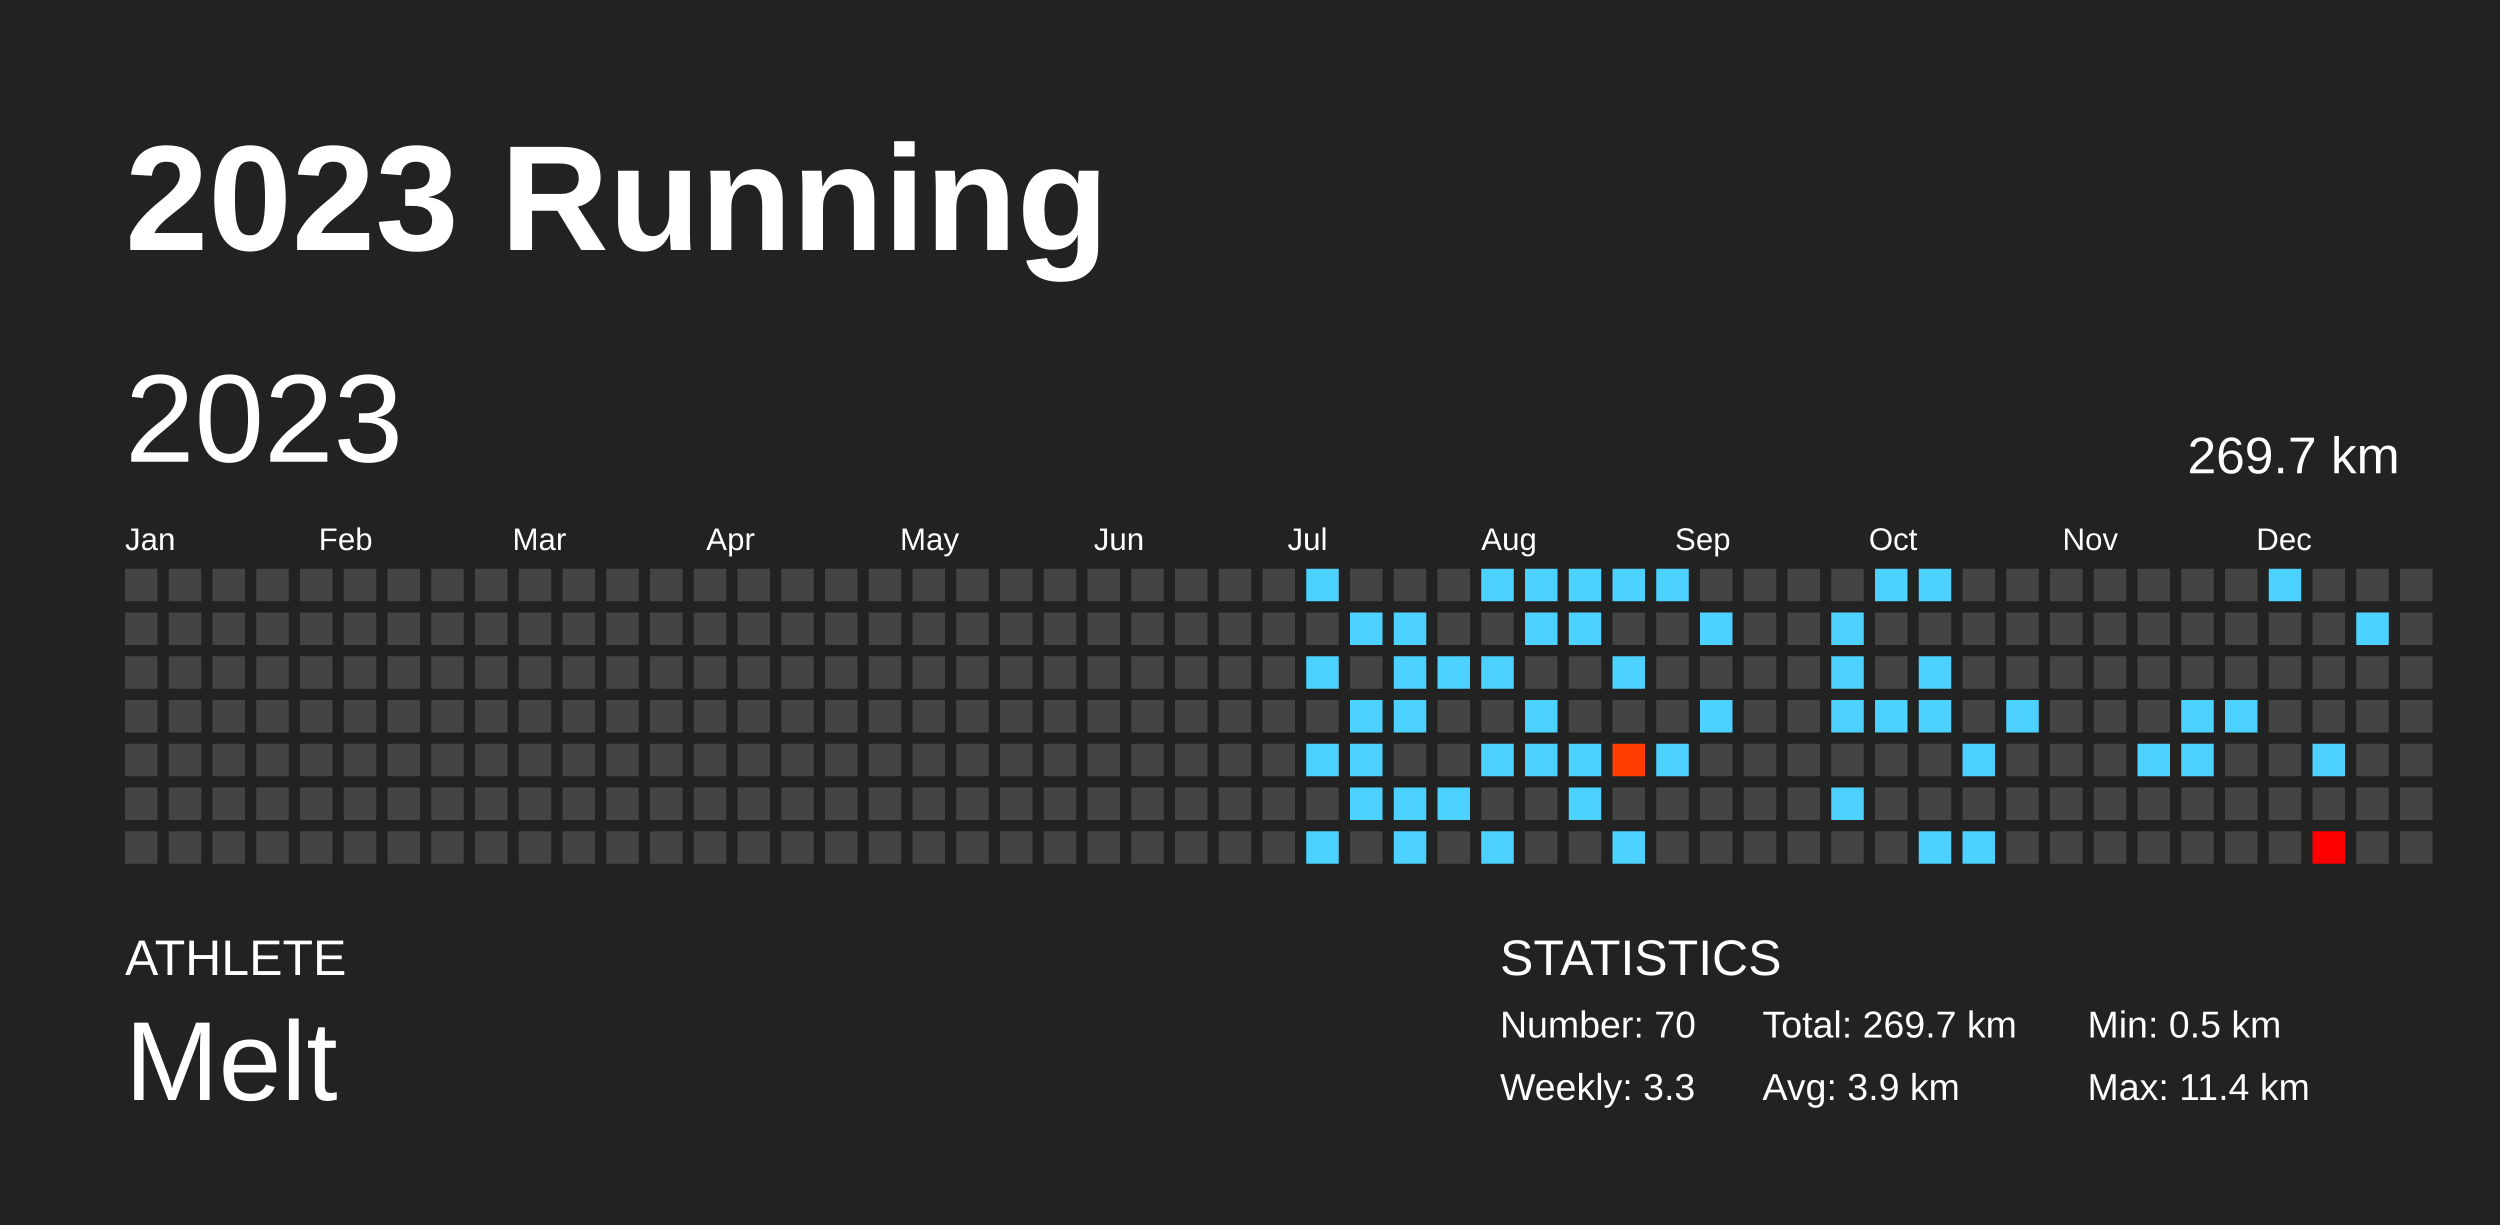
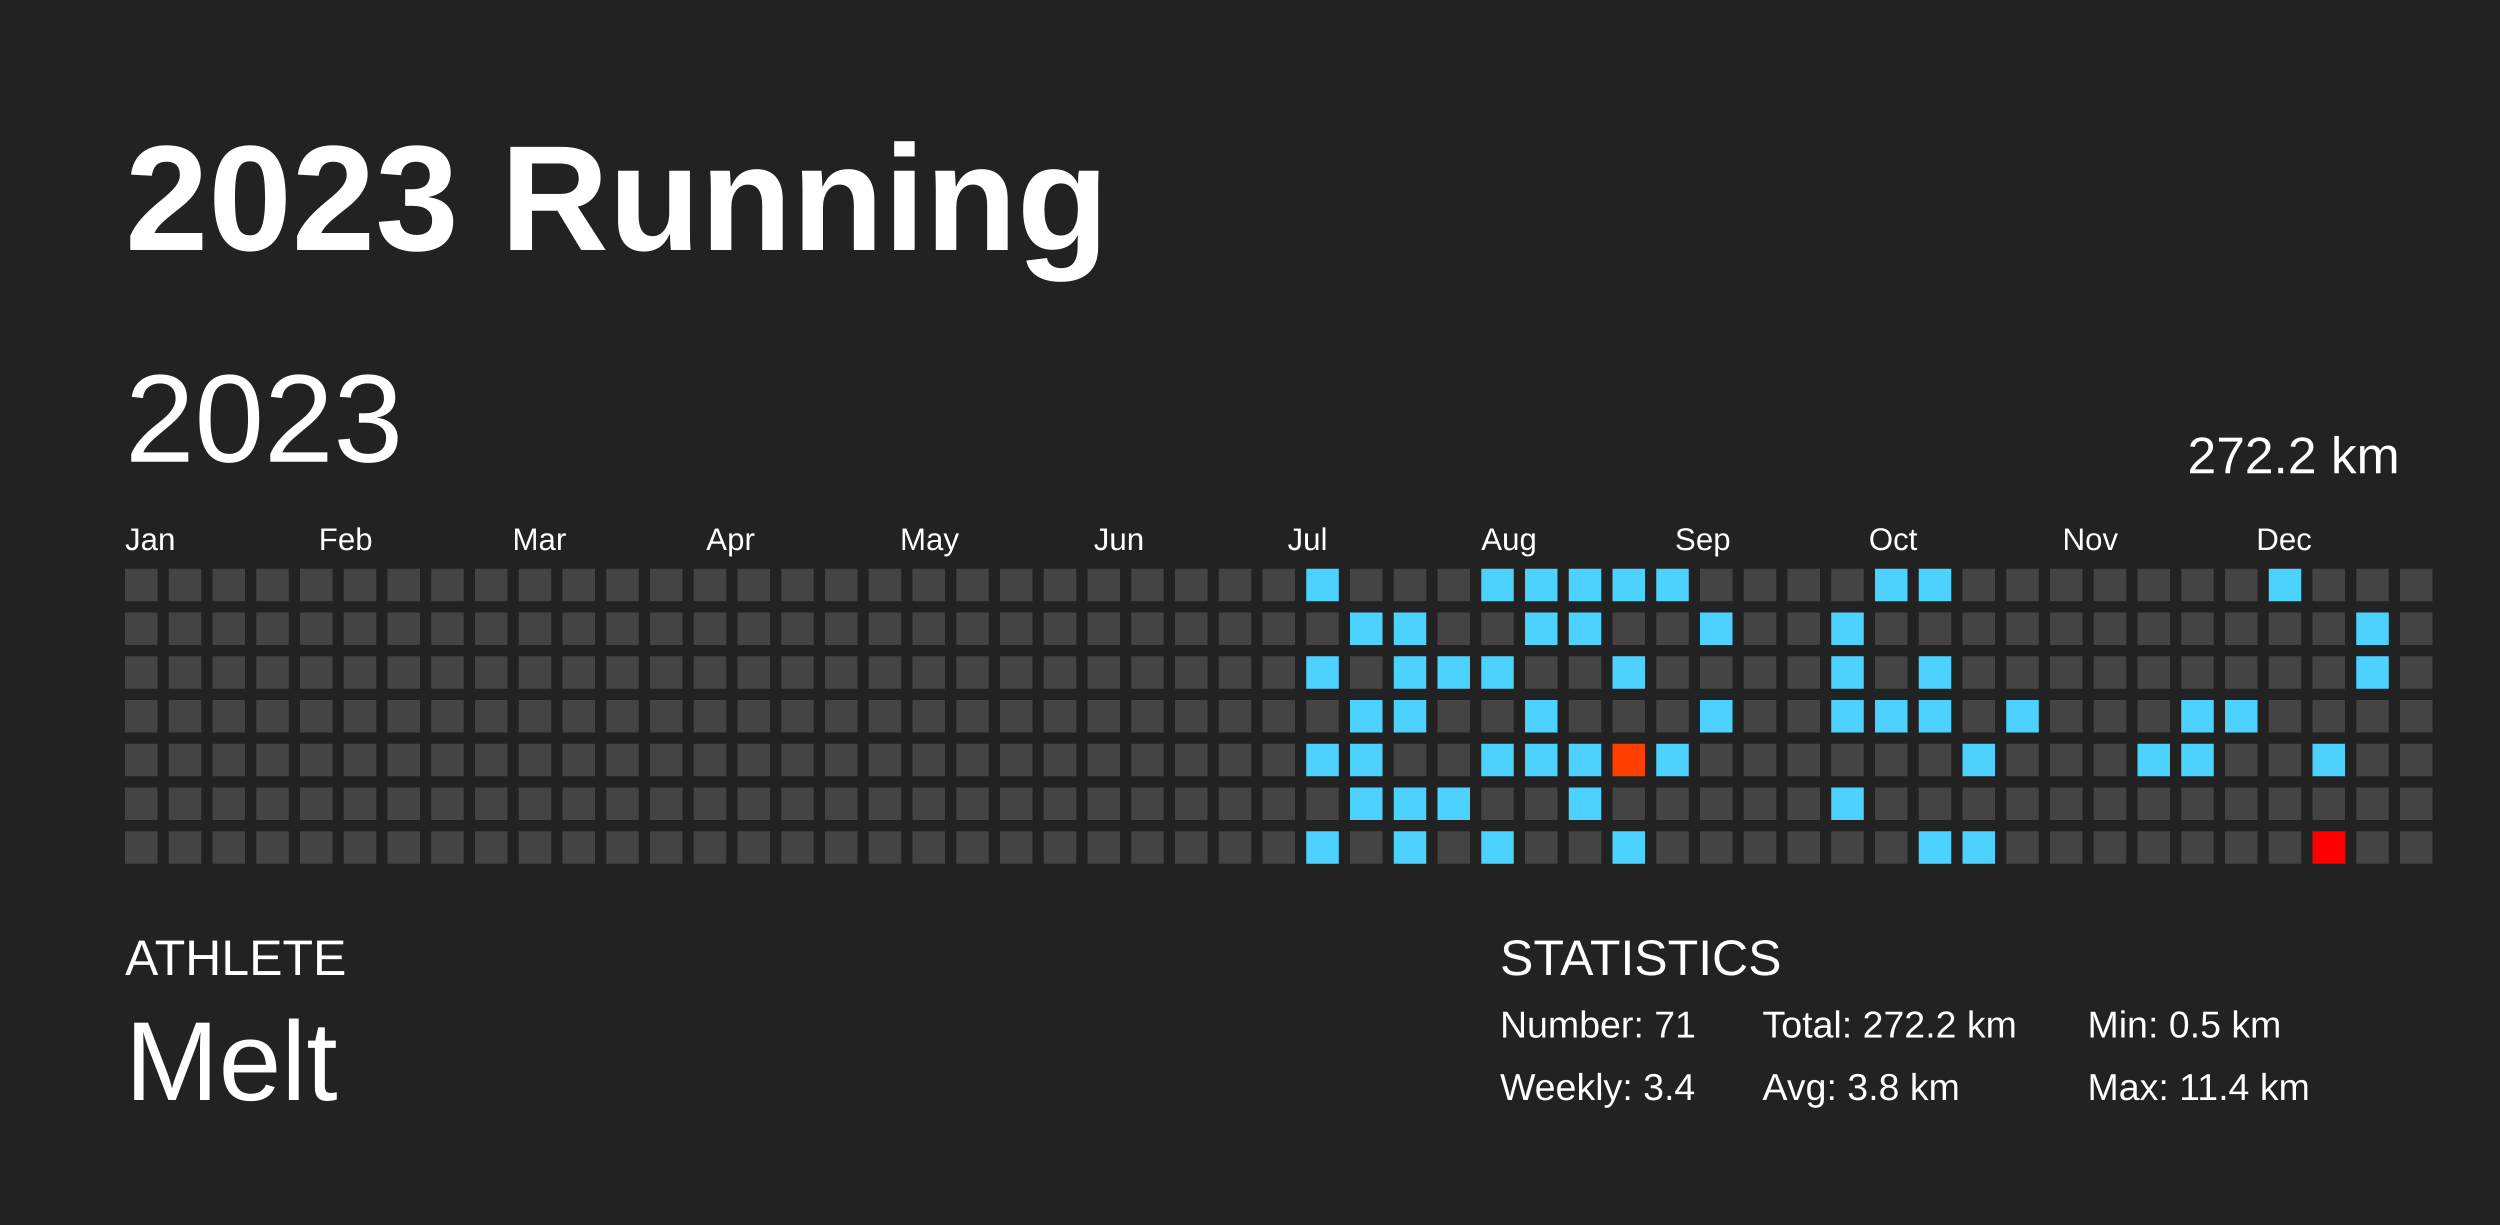
<svg xmlns="http://www.w3.org/2000/svg" baseProfile="full" height="98mm" version="1.1" viewBox="0,0,200,98" width="200mm">
  <defs />
  <rect fill="#222222" height="98" width="200" x="0" y="0" />
  <text fill="#FFFFFF" style="font-size:12px; font-family:Arial; font-weight:bold;" x="10" y="20">2023 Running</text>
  <text fill="#FFFFFF" style="font-size:4px; font-family:Arial" x="10" y="78">ATHLETE</text>
  <text fill="#FFFFFF" style="font-size:9px; font-family:Arial" x="10" y="88">Melt</text>
  <text fill="#FFFFFF" style="font-size:4px; font-family:Arial" x="120" y="78">STATISTICS</text>
-   <text fill="#FFFFFF" style="font-size:3px; font-family:Arial" x="120" y="83">Number: 70</text>
-   <text fill="#FFFFFF" style="font-size:3px; font-family:Arial" x="120" y="88">Weekly: 3.3</text>
-   <text fill="#FFFFFF" style="font-size:3px; font-family:Arial" x="141" y="83">Total: 269.7 km</text>
-   <text fill="#FFFFFF" style="font-size:3px; font-family:Arial" x="141" y="88">Avg: 3.9 km</text>
+   <text fill="#FFFFFF" style="font-size:3px; font-family:Arial" x="120" y="83">Number: 71</text>
+   <text fill="#FFFFFF" style="font-size:3px; font-family:Arial" x="120" y="88">Weekly: 3.4</text>
+   <text fill="#FFFFFF" style="font-size:3px; font-family:Arial" x="141" y="83">Total: 272.2 km</text>
+   <text fill="#FFFFFF" style="font-size:3px; font-family:Arial" x="141" y="88">Avg: 3.8 km</text>
  <text fill="#FFFFFF" style="font-size:3px; font-family:Arial" x="167" y="83">Min: 0.5 km</text>
  <text fill="#FFFFFF" style="font-size:3px; font-family:Arial" x="167" y="88">Max: 11.4 km</text>
  <text dominant-baseline="hanging" fill="#FFFFFF" style="font-size:10.0px; font-family:Arial;" x="10" y="30">2023</text>
-   <text dominant-baseline="hanging" fill="#FFFFFF" style="font-size:4.125px; font-family:Arial;" x="175" y="35">269.7 km</text>
+   <text dominant-baseline="hanging" fill="#FFFFFF" style="font-size:4.125px; font-family:Arial;" x="175" y="35">272.2 km</text>
  <text fill="#FFFFFF" style="font-size:2.5px; font-family:Arial" x="10.0" y="44">Jan</text>
  <text fill="#FFFFFF" style="font-size:2.5px; font-family:Arial" x="25.5" y="44">Feb</text>
  <text fill="#FFFFFF" style="font-size:2.5px; font-family:Arial" x="41.0" y="44">Mar</text>
  <text fill="#FFFFFF" style="font-size:2.5px; font-family:Arial" x="56.5" y="44">Apr</text>
  <text fill="#FFFFFF" style="font-size:2.5px; font-family:Arial" x="72.0" y="44">May</text>
  <text fill="#FFFFFF" style="font-size:2.5px; font-family:Arial" x="87.5" y="44">Jun</text>
  <text fill="#FFFFFF" style="font-size:2.5px; font-family:Arial" x="103.0" y="44">Jul</text>
  <text fill="#FFFFFF" style="font-size:2.5px; font-family:Arial" x="118.5" y="44">Aug</text>
  <text fill="#FFFFFF" style="font-size:2.5px; font-family:Arial" x="134.0" y="44">Sep</text>
  <text fill="#FFFFFF" style="font-size:2.5px; font-family:Arial" x="149.5" y="44">Oct</text>
  <text fill="#FFFFFF" style="font-size:2.5px; font-family:Arial" x="165.0" y="44">Nov</text>
  <text fill="#FFFFFF" style="font-size:2.5px; font-family:Arial" x="180.5" y="44">Dec</text>
  <rect fill="#444444" height="2.6" width="2.6" x="10.0" y="45.5" />
  <rect fill="#444444" height="2.6" width="2.6" x="10.0" y="49.0" />
  <rect fill="#444444" height="2.6" width="2.6" x="10.0" y="52.5" />
  <rect fill="#444444" height="2.6" width="2.6" x="10.0" y="56.0" />
  <rect fill="#444444" height="2.6" width="2.6" x="10.0" y="59.5" />
  <rect fill="#444444" height="2.6" width="2.6" x="10.0" y="63.0" />
  <rect fill="#444444" height="2.6" width="2.6" x="10.0" y="66.5" />
  <rect fill="#444444" height="2.6" width="2.6" x="13.5" y="45.5" />
  <rect fill="#444444" height="2.6" width="2.6" x="13.5" y="49.0" />
  <rect fill="#444444" height="2.6" width="2.6" x="13.5" y="52.5" />
  <rect fill="#444444" height="2.6" width="2.6" x="13.5" y="56.0" />
  <rect fill="#444444" height="2.6" width="2.6" x="13.5" y="59.5" />
  <rect fill="#444444" height="2.6" width="2.6" x="13.5" y="63.0" />
  <rect fill="#444444" height="2.6" width="2.6" x="13.5" y="66.5" />
  <rect fill="#444444" height="2.6" width="2.6" x="17.0" y="45.5" />
  <rect fill="#444444" height="2.6" width="2.6" x="17.0" y="49.0" />
  <rect fill="#444444" height="2.6" width="2.6" x="17.0" y="52.5" />
  <rect fill="#444444" height="2.6" width="2.6" x="17.0" y="56.0" />
  <rect fill="#444444" height="2.6" width="2.6" x="17.0" y="59.5" />
  <rect fill="#444444" height="2.6" width="2.6" x="17.0" y="63.0" />
  <rect fill="#444444" height="2.6" width="2.6" x="17.0" y="66.5" />
  <rect fill="#444444" height="2.6" width="2.6" x="20.5" y="45.5" />
  <rect fill="#444444" height="2.6" width="2.6" x="20.5" y="49.0" />
  <rect fill="#444444" height="2.6" width="2.6" x="20.5" y="52.5" />
  <rect fill="#444444" height="2.6" width="2.6" x="20.5" y="56.0" />
  <rect fill="#444444" height="2.6" width="2.6" x="20.5" y="59.5" />
  <rect fill="#444444" height="2.6" width="2.6" x="20.5" y="63.0" />
  <rect fill="#444444" height="2.6" width="2.6" x="20.5" y="66.5" />
  <rect fill="#444444" height="2.6" width="2.6" x="24.0" y="45.5" />
  <rect fill="#444444" height="2.6" width="2.6" x="24.0" y="49.0" />
  <rect fill="#444444" height="2.6" width="2.6" x="24.0" y="52.5" />
  <rect fill="#444444" height="2.6" width="2.6" x="24.0" y="56.0" />
  <rect fill="#444444" height="2.6" width="2.6" x="24.0" y="59.5" />
  <rect fill="#444444" height="2.6" width="2.6" x="24.0" y="63.0" />
  <rect fill="#444444" height="2.6" width="2.6" x="24.0" y="66.5" />
  <rect fill="#444444" height="2.6" width="2.6" x="27.5" y="45.5" />
  <rect fill="#444444" height="2.6" width="2.6" x="27.5" y="49.0" />
  <rect fill="#444444" height="2.6" width="2.6" x="27.5" y="52.5" />
  <rect fill="#444444" height="2.6" width="2.6" x="27.5" y="56.0" />
  <rect fill="#444444" height="2.6" width="2.6" x="27.5" y="59.5" />
  <rect fill="#444444" height="2.6" width="2.6" x="27.5" y="63.0" />
  <rect fill="#444444" height="2.6" width="2.6" x="27.5" y="66.5" />
  <rect fill="#444444" height="2.6" width="2.6" x="31.0" y="45.5" />
  <rect fill="#444444" height="2.6" width="2.6" x="31.0" y="49.0" />
  <rect fill="#444444" height="2.6" width="2.6" x="31.0" y="52.5" />
  <rect fill="#444444" height="2.6" width="2.6" x="31.0" y="56.0" />
  <rect fill="#444444" height="2.6" width="2.6" x="31.0" y="59.5" />
  <rect fill="#444444" height="2.6" width="2.6" x="31.0" y="63.0" />
  <rect fill="#444444" height="2.6" width="2.6" x="31.0" y="66.5" />
  <rect fill="#444444" height="2.6" width="2.6" x="34.5" y="45.5" />
  <rect fill="#444444" height="2.6" width="2.6" x="34.5" y="49.0" />
  <rect fill="#444444" height="2.6" width="2.6" x="34.5" y="52.5" />
  <rect fill="#444444" height="2.6" width="2.6" x="34.5" y="56.0" />
  <rect fill="#444444" height="2.6" width="2.6" x="34.5" y="59.5" />
  <rect fill="#444444" height="2.6" width="2.6" x="34.5" y="63.0" />
  <rect fill="#444444" height="2.6" width="2.6" x="34.5" y="66.5" />
  <rect fill="#444444" height="2.6" width="2.6" x="38.0" y="45.5" />
  <rect fill="#444444" height="2.6" width="2.6" x="38.0" y="49.0" />
  <rect fill="#444444" height="2.6" width="2.6" x="38.0" y="52.5" />
  <rect fill="#444444" height="2.6" width="2.6" x="38.0" y="56.0" />
  <rect fill="#444444" height="2.6" width="2.6" x="38.0" y="59.5" />
  <rect fill="#444444" height="2.6" width="2.6" x="38.0" y="63.0" />
  <rect fill="#444444" height="2.6" width="2.6" x="38.0" y="66.5" />
  <rect fill="#444444" height="2.6" width="2.6" x="41.5" y="45.5" />
  <rect fill="#444444" height="2.6" width="2.6" x="41.5" y="49.0" />
  <rect fill="#444444" height="2.6" width="2.6" x="41.5" y="52.5" />
  <rect fill="#444444" height="2.6" width="2.6" x="41.5" y="56.0" />
  <rect fill="#444444" height="2.6" width="2.6" x="41.5" y="59.5" />
  <rect fill="#444444" height="2.6" width="2.6" x="41.5" y="63.0" />
  <rect fill="#444444" height="2.6" width="2.6" x="41.5" y="66.5" />
  <rect fill="#444444" height="2.6" width="2.6" x="45.0" y="45.5" />
  <rect fill="#444444" height="2.6" width="2.6" x="45.0" y="49.0" />
  <rect fill="#444444" height="2.6" width="2.6" x="45.0" y="52.5" />
  <rect fill="#444444" height="2.6" width="2.6" x="45.0" y="56.0" />
  <rect fill="#444444" height="2.6" width="2.6" x="45.0" y="59.5" />
  <rect fill="#444444" height="2.6" width="2.6" x="45.0" y="63.0" />
  <rect fill="#444444" height="2.6" width="2.6" x="45.0" y="66.5" />
  <rect fill="#444444" height="2.6" width="2.6" x="48.5" y="45.5" />
  <rect fill="#444444" height="2.6" width="2.6" x="48.5" y="49.0" />
  <rect fill="#444444" height="2.6" width="2.6" x="48.5" y="52.5" />
  <rect fill="#444444" height="2.6" width="2.6" x="48.5" y="56.0" />
  <rect fill="#444444" height="2.6" width="2.6" x="48.5" y="59.5" />
  <rect fill="#444444" height="2.6" width="2.6" x="48.5" y="63.0" />
  <rect fill="#444444" height="2.6" width="2.6" x="48.5" y="66.5" />
  <rect fill="#444444" height="2.6" width="2.6" x="52.0" y="45.5" />
  <rect fill="#444444" height="2.6" width="2.6" x="52.0" y="49.0" />
  <rect fill="#444444" height="2.6" width="2.6" x="52.0" y="52.5" />
  <rect fill="#444444" height="2.6" width="2.6" x="52.0" y="56.0" />
  <rect fill="#444444" height="2.6" width="2.6" x="52.0" y="59.5" />
  <rect fill="#444444" height="2.6" width="2.6" x="52.0" y="63.0" />
  <rect fill="#444444" height="2.6" width="2.6" x="52.0" y="66.5" />
  <rect fill="#444444" height="2.6" width="2.6" x="55.5" y="45.5" />
  <rect fill="#444444" height="2.6" width="2.6" x="55.5" y="49.0" />
  <rect fill="#444444" height="2.6" width="2.6" x="55.5" y="52.5" />
  <rect fill="#444444" height="2.6" width="2.6" x="55.5" y="56.0" />
  <rect fill="#444444" height="2.6" width="2.6" x="55.5" y="59.5" />
  <rect fill="#444444" height="2.6" width="2.6" x="55.5" y="63.0" />
  <rect fill="#444444" height="2.6" width="2.6" x="55.5" y="66.5" />
  <rect fill="#444444" height="2.6" width="2.6" x="59.0" y="45.5" />
  <rect fill="#444444" height="2.6" width="2.6" x="59.0" y="49.0" />
  <rect fill="#444444" height="2.6" width="2.6" x="59.0" y="52.5" />
  <rect fill="#444444" height="2.6" width="2.6" x="59.0" y="56.0" />
  <rect fill="#444444" height="2.6" width="2.6" x="59.0" y="59.5" />
  <rect fill="#444444" height="2.6" width="2.6" x="59.0" y="63.0" />
  <rect fill="#444444" height="2.6" width="2.6" x="59.0" y="66.5" />
  <rect fill="#444444" height="2.6" width="2.6" x="62.5" y="45.5" />
  <rect fill="#444444" height="2.6" width="2.6" x="62.5" y="49.0" />
  <rect fill="#444444" height="2.6" width="2.6" x="62.5" y="52.5" />
  <rect fill="#444444" height="2.6" width="2.6" x="62.5" y="56.0" />
  <rect fill="#444444" height="2.6" width="2.6" x="62.5" y="59.5" />
  <rect fill="#444444" height="2.6" width="2.6" x="62.5" y="63.0" />
  <rect fill="#444444" height="2.6" width="2.6" x="62.5" y="66.5" />
  <rect fill="#444444" height="2.6" width="2.6" x="66.0" y="45.5" />
  <rect fill="#444444" height="2.6" width="2.6" x="66.0" y="49.0" />
  <rect fill="#444444" height="2.6" width="2.6" x="66.0" y="52.5" />
  <rect fill="#444444" height="2.6" width="2.6" x="66.0" y="56.0" />
  <rect fill="#444444" height="2.6" width="2.6" x="66.0" y="59.5" />
  <rect fill="#444444" height="2.6" width="2.6" x="66.0" y="63.0" />
  <rect fill="#444444" height="2.6" width="2.6" x="66.0" y="66.5" />
  <rect fill="#444444" height="2.6" width="2.6" x="69.5" y="45.5" />
  <rect fill="#444444" height="2.6" width="2.6" x="69.5" y="49.0" />
  <rect fill="#444444" height="2.6" width="2.6" x="69.5" y="52.5" />
  <rect fill="#444444" height="2.6" width="2.6" x="69.5" y="56.0" />
  <rect fill="#444444" height="2.6" width="2.6" x="69.5" y="59.5" />
  <rect fill="#444444" height="2.6" width="2.6" x="69.5" y="63.0" />
  <rect fill="#444444" height="2.6" width="2.6" x="69.5" y="66.5" />
  <rect fill="#444444" height="2.6" width="2.6" x="73.0" y="45.5" />
  <rect fill="#444444" height="2.6" width="2.6" x="73.0" y="49.0" />
  <rect fill="#444444" height="2.6" width="2.6" x="73.0" y="52.5" />
  <rect fill="#444444" height="2.6" width="2.6" x="73.0" y="56.0" />
  <rect fill="#444444" height="2.6" width="2.6" x="73.0" y="59.5" />
  <rect fill="#444444" height="2.6" width="2.6" x="73.0" y="63.0" />
  <rect fill="#444444" height="2.6" width="2.6" x="73.0" y="66.5" />
  <rect fill="#444444" height="2.6" width="2.6" x="76.5" y="45.5" />
  <rect fill="#444444" height="2.6" width="2.6" x="76.5" y="49.0" />
  <rect fill="#444444" height="2.6" width="2.6" x="76.5" y="52.5" />
  <rect fill="#444444" height="2.6" width="2.6" x="76.5" y="56.0" />
  <rect fill="#444444" height="2.6" width="2.6" x="76.5" y="59.5" />
  <rect fill="#444444" height="2.6" width="2.6" x="76.5" y="63.0" />
  <rect fill="#444444" height="2.6" width="2.6" x="76.5" y="66.5" />
  <rect fill="#444444" height="2.6" width="2.6" x="80.0" y="45.5" />
  <rect fill="#444444" height="2.6" width="2.6" x="80.0" y="49.0" />
  <rect fill="#444444" height="2.6" width="2.6" x="80.0" y="52.5" />
  <rect fill="#444444" height="2.6" width="2.6" x="80.0" y="56.0" />
  <rect fill="#444444" height="2.6" width="2.6" x="80.0" y="59.5" />
  <rect fill="#444444" height="2.6" width="2.6" x="80.0" y="63.0" />
  <rect fill="#444444" height="2.6" width="2.6" x="80.0" y="66.5" />
  <rect fill="#444444" height="2.6" width="2.6" x="83.5" y="45.5" />
  <rect fill="#444444" height="2.6" width="2.6" x="83.5" y="49.0" />
  <rect fill="#444444" height="2.6" width="2.6" x="83.5" y="52.5" />
  <rect fill="#444444" height="2.6" width="2.6" x="83.5" y="56.0" />
  <rect fill="#444444" height="2.6" width="2.6" x="83.5" y="59.5" />
  <rect fill="#444444" height="2.6" width="2.6" x="83.5" y="63.0" />
  <rect fill="#444444" height="2.6" width="2.6" x="83.5" y="66.5" />
  <rect fill="#444444" height="2.6" width="2.6" x="87.0" y="45.5" />
  <rect fill="#444444" height="2.6" width="2.6" x="87.0" y="49.0" />
  <rect fill="#444444" height="2.6" width="2.6" x="87.0" y="52.5" />
  <rect fill="#444444" height="2.6" width="2.6" x="87.0" y="56.0" />
  <rect fill="#444444" height="2.6" width="2.6" x="87.0" y="59.5" />
  <rect fill="#444444" height="2.6" width="2.6" x="87.0" y="63.0" />
  <rect fill="#444444" height="2.6" width="2.6" x="87.0" y="66.5" />
  <rect fill="#444444" height="2.6" width="2.6" x="90.5" y="45.5" />
  <rect fill="#444444" height="2.6" width="2.6" x="90.5" y="49.0" />
  <rect fill="#444444" height="2.6" width="2.6" x="90.5" y="52.5" />
  <rect fill="#444444" height="2.6" width="2.6" x="90.5" y="56.0" />
  <rect fill="#444444" height="2.6" width="2.6" x="90.5" y="59.5" />
  <rect fill="#444444" height="2.6" width="2.6" x="90.5" y="63.0" />
  <rect fill="#444444" height="2.6" width="2.6" x="90.5" y="66.5" />
  <rect fill="#444444" height="2.6" width="2.6" x="94.0" y="45.5" />
  <rect fill="#444444" height="2.6" width="2.6" x="94.0" y="49.0" />
  <rect fill="#444444" height="2.6" width="2.6" x="94.0" y="52.5" />
  <rect fill="#444444" height="2.6" width="2.6" x="94.0" y="56.0" />
  <rect fill="#444444" height="2.6" width="2.6" x="94.0" y="59.5" />
  <rect fill="#444444" height="2.6" width="2.6" x="94.0" y="63.0" />
  <rect fill="#444444" height="2.6" width="2.6" x="94.0" y="66.5" />
  <rect fill="#444444" height="2.6" width="2.6" x="97.5" y="45.5" />
  <rect fill="#444444" height="2.6" width="2.6" x="97.5" y="49.0" />
  <rect fill="#444444" height="2.6" width="2.6" x="97.5" y="52.5" />
  <rect fill="#444444" height="2.6" width="2.6" x="97.5" y="56.0" />
  <rect fill="#444444" height="2.6" width="2.6" x="97.5" y="59.5" />
  <rect fill="#444444" height="2.6" width="2.6" x="97.5" y="63.0" />
  <rect fill="#444444" height="2.6" width="2.6" x="97.5" y="66.5" />
  <rect fill="#444444" height="2.6" width="2.6" x="101.0" y="45.5" />
  <rect fill="#444444" height="2.6" width="2.6" x="101.0" y="49.0" />
  <rect fill="#444444" height="2.6" width="2.6" x="101.0" y="52.5" />
  <rect fill="#444444" height="2.6" width="2.6" x="101.0" y="56.0" />
  <rect fill="#444444" height="2.6" width="2.6" x="101.0" y="59.5" />
  <rect fill="#444444" height="2.6" width="2.6" x="101.0" y="63.0" />
  <rect fill="#444444" height="2.6" width="2.6" x="101.0" y="66.5" />
  <rect fill="#4dd2ff" height="2.6" width="2.6" x="104.5" y="45.5" />
  <rect fill="#444444" height="2.6" width="2.6" x="104.5" y="49.0" />
  <rect fill="#4dd2ff" height="2.6" width="2.6" x="104.5" y="52.5" />
  <rect fill="#444444" height="2.6" width="2.6" x="104.5" y="56.0" />
  <rect fill="#4dd2ff" height="2.6" width="2.6" x="104.5" y="59.5" />
  <rect fill="#444444" height="2.6" width="2.6" x="104.5" y="63.0" />
  <rect fill="#4dd2ff" height="2.6" width="2.6" x="104.5" y="66.5" />
  <rect fill="#444444" height="2.6" width="2.6" x="108.0" y="45.5" />
  <rect fill="#4dd2ff" height="2.6" width="2.6" x="108.0" y="49.0" />
  <rect fill="#444444" height="2.6" width="2.6" x="108.0" y="52.5" />
  <rect fill="#4dd2ff" height="2.6" width="2.6" x="108.0" y="56.0" />
  <rect fill="#4dd2ff" height="2.6" width="2.6" x="108.0" y="59.5" />
  <rect fill="#4dd2ff" height="2.6" width="2.6" x="108.0" y="63.0" />
  <rect fill="#444444" height="2.6" width="2.6" x="108.0" y="66.5" />
  <rect fill="#444444" height="2.6" width="2.6" x="111.5" y="45.5" />
  <rect fill="#4dd2ff" height="2.6" width="2.6" x="111.5" y="49.0" />
  <rect fill="#4dd2ff" height="2.6" width="2.6" x="111.5" y="52.5" />
  <rect fill="#4dd2ff" height="2.6" width="2.6" x="111.5" y="56.0" />
  <rect fill="#444444" height="2.6" width="2.6" x="111.5" y="59.5" />
  <rect fill="#4dd2ff" height="2.6" width="2.6" x="111.5" y="63.0" />
  <rect fill="#4dd2ff" height="2.6" width="2.6" x="111.5" y="66.5" />
  <rect fill="#444444" height="2.6" width="2.6" x="115.0" y="45.5" />
  <rect fill="#444444" height="2.6" width="2.6" x="115.0" y="49.0" />
  <rect fill="#4dd2ff" height="2.6" width="2.6" x="115.0" y="52.5" />
  <rect fill="#444444" height="2.6" width="2.6" x="115.0" y="56.0" />
  <rect fill="#444444" height="2.6" width="2.6" x="115.0" y="59.5" />
  <rect fill="#4dd2ff" height="2.6" width="2.6" x="115.0" y="63.0" />
  <rect fill="#444444" height="2.6" width="2.6" x="115.0" y="66.5" />
  <rect fill="#4dd2ff" height="2.6" width="2.6" x="118.5" y="45.5" />
  <rect fill="#444444" height="2.6" width="2.6" x="118.5" y="49.0" />
  <rect fill="#4dd2ff" height="2.6" width="2.6" x="118.5" y="52.5" />
  <rect fill="#444444" height="2.6" width="2.6" x="118.5" y="56.0" />
  <rect fill="#4dd2ff" height="2.6" width="2.6" x="118.5" y="59.5" />
  <rect fill="#444444" height="2.6" width="2.6" x="118.5" y="63.0" />
  <rect fill="#4dd2ff" height="2.6" width="2.6" x="118.5" y="66.5" />
  <rect fill="#4dd2ff" height="2.6" width="2.6" x="122.0" y="45.5" />
  <rect fill="#4dd2ff" height="2.6" width="2.6" x="122.0" y="49.0" />
  <rect fill="#444444" height="2.6" width="2.6" x="122.0" y="52.5" />
  <rect fill="#4dd2ff" height="2.6" width="2.6" x="122.0" y="56.0" />
  <rect fill="#4dd2ff" height="2.6" width="2.6" x="122.0" y="59.5" />
  <rect fill="#444444" height="2.6" width="2.6" x="122.0" y="63.0" />
  <rect fill="#444444" height="2.6" width="2.6" x="122.0" y="66.5" />
  <rect fill="#4dd2ff" height="2.6" width="2.6" x="125.5" y="45.5" />
  <rect fill="#4dd2ff" height="2.6" width="2.6" x="125.5" y="49.0" />
  <rect fill="#444444" height="2.6" width="2.6" x="125.5" y="52.5" />
  <rect fill="#444444" height="2.6" width="2.6" x="125.5" y="56.0" />
  <rect fill="#4dd2ff" height="2.6" width="2.6" x="125.5" y="59.5" />
  <rect fill="#4dd2ff" height="2.6" width="2.6" x="125.5" y="63.0" />
  <rect fill="#444444" height="2.6" width="2.6" x="125.5" y="66.5" />
  <rect fill="#4dd2ff" height="2.6" width="2.6" x="129.0" y="45.5" />
  <rect fill="#444444" height="2.6" width="2.6" x="129.0" y="49.0" />
  <rect fill="#4dd2ff" height="2.6" width="2.6" x="129.0" y="52.5" />
  <rect fill="#444444" height="2.6" width="2.6" x="129.0" y="56.0" />
  <rect fill="#ff3e00" height="2.6" width="2.6" x="129.0" y="59.5" />
  <rect fill="#444444" height="2.6" width="2.6" x="129.0" y="63.0" />
  <rect fill="#4dd2ff" height="2.6" width="2.6" x="129.0" y="66.5" />
  <rect fill="#4dd2ff" height="2.6" width="2.6" x="132.5" y="45.5" />
  <rect fill="#444444" height="2.6" width="2.6" x="132.5" y="49.0" />
  <rect fill="#444444" height="2.6" width="2.6" x="132.5" y="52.5" />
  <rect fill="#444444" height="2.6" width="2.6" x="132.5" y="56.0" />
  <rect fill="#4dd2ff" height="2.6" width="2.6" x="132.5" y="59.5" />
  <rect fill="#444444" height="2.6" width="2.6" x="132.5" y="63.0" />
  <rect fill="#444444" height="2.6" width="2.6" x="132.5" y="66.5" />
  <rect fill="#444444" height="2.6" width="2.6" x="136.0" y="45.5" />
  <rect fill="#4dd2ff" height="2.6" width="2.6" x="136.0" y="49.0" />
  <rect fill="#444444" height="2.6" width="2.6" x="136.0" y="52.5" />
  <rect fill="#4dd2ff" height="2.6" width="2.6" x="136.0" y="56.0" />
  <rect fill="#444444" height="2.6" width="2.6" x="136.0" y="59.5" />
  <rect fill="#444444" height="2.6" width="2.6" x="136.0" y="63.0" />
  <rect fill="#444444" height="2.6" width="2.6" x="136.0" y="66.5" />
  <rect fill="#444444" height="2.6" width="2.6" x="139.5" y="45.5" />
  <rect fill="#444444" height="2.6" width="2.6" x="139.5" y="49.0" />
  <rect fill="#444444" height="2.6" width="2.6" x="139.5" y="52.5" />
  <rect fill="#444444" height="2.6" width="2.6" x="139.5" y="56.0" />
  <rect fill="#444444" height="2.6" width="2.6" x="139.5" y="59.5" />
  <rect fill="#444444" height="2.6" width="2.6" x="139.5" y="63.0" />
  <rect fill="#444444" height="2.6" width="2.6" x="139.5" y="66.5" />
  <rect fill="#444444" height="2.6" width="2.6" x="143.0" y="45.5" />
  <rect fill="#444444" height="2.6" width="2.6" x="143.0" y="49.0" />
  <rect fill="#444444" height="2.6" width="2.6" x="143.0" y="52.5" />
  <rect fill="#444444" height="2.6" width="2.6" x="143.0" y="56.0" />
  <rect fill="#444444" height="2.6" width="2.6" x="143.0" y="59.5" />
  <rect fill="#444444" height="2.6" width="2.6" x="143.0" y="63.0" />
  <rect fill="#444444" height="2.6" width="2.6" x="143.0" y="66.5" />
  <rect fill="#444444" height="2.6" width="2.6" x="146.5" y="45.5" />
  <rect fill="#4dd2ff" height="2.6" width="2.6" x="146.5" y="49.0" />
  <rect fill="#4dd2ff" height="2.6" width="2.6" x="146.5" y="52.5" />
  <rect fill="#4dd2ff" height="2.6" width="2.6" x="146.5" y="56.0" />
  <rect fill="#444444" height="2.6" width="2.6" x="146.5" y="59.5" />
  <rect fill="#4dd2ff" height="2.6" width="2.6" x="146.5" y="63.0" />
  <rect fill="#444444" height="2.6" width="2.6" x="146.5" y="66.5" />
  <rect fill="#4dd2ff" height="2.6" width="2.6" x="150.0" y="45.5" />
  <rect fill="#444444" height="2.6" width="2.6" x="150.0" y="49.0" />
  <rect fill="#444444" height="2.6" width="2.6" x="150.0" y="52.5" />
  <rect fill="#4dd2ff" height="2.6" width="2.6" x="150.0" y="56.0" />
  <rect fill="#444444" height="2.6" width="2.6" x="150.0" y="59.5" />
  <rect fill="#444444" height="2.6" width="2.6" x="150.0" y="63.0" />
  <rect fill="#444444" height="2.6" width="2.6" x="150.0" y="66.5" />
  <rect fill="#4dd2ff" height="2.6" width="2.6" x="153.5" y="45.5" />
  <rect fill="#444444" height="2.6" width="2.6" x="153.5" y="49.0" />
  <rect fill="#4dd2ff" height="2.6" width="2.6" x="153.5" y="52.5" />
  <rect fill="#4dd2ff" height="2.6" width="2.6" x="153.5" y="56.0" />
  <rect fill="#444444" height="2.6" width="2.6" x="153.5" y="59.5" />
  <rect fill="#444444" height="2.6" width="2.6" x="153.5" y="63.0" />
  <rect fill="#4dd2ff" height="2.6" width="2.6" x="153.5" y="66.5" />
  <rect fill="#444444" height="2.6" width="2.6" x="157.0" y="45.5" />
  <rect fill="#444444" height="2.6" width="2.6" x="157.0" y="49.0" />
  <rect fill="#444444" height="2.6" width="2.6" x="157.0" y="52.5" />
  <rect fill="#444444" height="2.6" width="2.6" x="157.0" y="56.0" />
  <rect fill="#4dd2ff" height="2.6" width="2.6" x="157.0" y="59.5" />
  <rect fill="#444444" height="2.6" width="2.6" x="157.0" y="63.0" />
  <rect fill="#4dd2ff" height="2.6" width="2.6" x="157.0" y="66.5" />
  <rect fill="#444444" height="2.6" width="2.6" x="160.5" y="45.5" />
  <rect fill="#444444" height="2.6" width="2.6" x="160.5" y="49.0" />
  <rect fill="#444444" height="2.6" width="2.6" x="160.5" y="52.5" />
  <rect fill="#4dd2ff" height="2.6" width="2.6" x="160.5" y="56.0" />
  <rect fill="#444444" height="2.6" width="2.6" x="160.5" y="59.5" />
  <rect fill="#444444" height="2.6" width="2.6" x="160.5" y="63.0" />
  <rect fill="#444444" height="2.6" width="2.6" x="160.5" y="66.5" />
  <rect fill="#444444" height="2.6" width="2.6" x="164.0" y="45.5" />
  <rect fill="#444444" height="2.6" width="2.6" x="164.0" y="49.0" />
  <rect fill="#444444" height="2.6" width="2.6" x="164.0" y="52.5" />
  <rect fill="#444444" height="2.6" width="2.6" x="164.0" y="56.0" />
  <rect fill="#444444" height="2.6" width="2.6" x="164.0" y="59.5" />
  <rect fill="#444444" height="2.6" width="2.6" x="164.0" y="63.0" />
  <rect fill="#444444" height="2.6" width="2.6" x="164.0" y="66.5" />
  <rect fill="#444444" height="2.6" width="2.6" x="167.5" y="45.5" />
  <rect fill="#444444" height="2.6" width="2.6" x="167.5" y="49.0" />
  <rect fill="#444444" height="2.6" width="2.6" x="167.5" y="52.5" />
  <rect fill="#444444" height="2.6" width="2.6" x="167.5" y="56.0" />
  <rect fill="#444444" height="2.6" width="2.6" x="167.5" y="59.5" />
  <rect fill="#444444" height="2.6" width="2.6" x="167.5" y="63.0" />
  <rect fill="#444444" height="2.6" width="2.6" x="167.5" y="66.5" />
  <rect fill="#444444" height="2.6" width="2.6" x="171.0" y="45.5" />
  <rect fill="#444444" height="2.6" width="2.6" x="171.0" y="49.0" />
  <rect fill="#444444" height="2.6" width="2.6" x="171.0" y="52.5" />
  <rect fill="#444444" height="2.6" width="2.6" x="171.0" y="56.0" />
  <rect fill="#4dd2ff" height="2.6" width="2.6" x="171.0" y="59.5" />
  <rect fill="#444444" height="2.6" width="2.6" x="171.0" y="63.0" />
  <rect fill="#444444" height="2.6" width="2.6" x="171.0" y="66.5" />
  <rect fill="#444444" height="2.6" width="2.6" x="174.5" y="45.5" />
  <rect fill="#444444" height="2.6" width="2.6" x="174.5" y="49.0" />
  <rect fill="#444444" height="2.6" width="2.6" x="174.5" y="52.5" />
  <rect fill="#4dd2ff" height="2.6" width="2.6" x="174.5" y="56.0" />
  <rect fill="#4dd2ff" height="2.6" width="2.6" x="174.5" y="59.5" />
  <rect fill="#444444" height="2.6" width="2.6" x="174.5" y="63.0" />
  <rect fill="#444444" height="2.6" width="2.6" x="174.5" y="66.5" />
  <rect fill="#444444" height="2.6" width="2.6" x="178.0" y="45.5" />
  <rect fill="#444444" height="2.6" width="2.6" x="178.0" y="49.0" />
  <rect fill="#444444" height="2.6" width="2.6" x="178.0" y="52.5" />
  <rect fill="#4dd2ff" height="2.6" width="2.6" x="178.0" y="56.0" />
  <rect fill="#444444" height="2.6" width="2.6" x="178.0" y="59.5" />
  <rect fill="#444444" height="2.6" width="2.6" x="178.0" y="63.0" />
  <rect fill="#444444" height="2.6" width="2.6" x="178.0" y="66.5" />
  <rect fill="#4dd2ff" height="2.6" width="2.6" x="181.5" y="45.5" />
  <rect fill="#444444" height="2.6" width="2.6" x="181.5" y="49.0" />
  <rect fill="#444444" height="2.6" width="2.6" x="181.5" y="52.5" />
  <rect fill="#444444" height="2.6" width="2.6" x="181.5" y="56.0" />
  <rect fill="#444444" height="2.6" width="2.6" x="181.5" y="59.5" />
  <rect fill="#444444" height="2.6" width="2.6" x="181.5" y="63.0" />
  <rect fill="#444444" height="2.6" width="2.6" x="181.5" y="66.5" />
  <rect fill="#444444" height="2.6" width="2.6" x="185.0" y="45.5" />
  <rect fill="#444444" height="2.6" width="2.6" x="185.0" y="49.0" />
  <rect fill="#444444" height="2.6" width="2.6" x="185.0" y="52.5" />
  <rect fill="#444444" height="2.6" width="2.6" x="185.0" y="56.0" />
  <rect fill="#4dd2ff" height="2.6" width="2.6" x="185.0" y="59.5" />
  <rect fill="#444444" height="2.6" width="2.6" x="185.0" y="63.0" />
  <rect fill="#ff0000" height="2.6" width="2.6" x="185.0" y="66.5" />
  <rect fill="#444444" height="2.6" width="2.6" x="188.5" y="45.5" />
  <rect fill="#4dd2ff" height="2.6" width="2.6" x="188.5" y="49.0" />
-   <rect fill="#444444" height="2.6" width="2.6" x="188.5" y="52.5" />
+   <rect fill="#4dd2ff" height="2.6" width="2.6" x="188.5" y="52.5" />
  <rect fill="#444444" height="2.6" width="2.6" x="188.5" y="56.0" />
  <rect fill="#444444" height="2.6" width="2.6" x="188.5" y="59.5" />
  <rect fill="#444444" height="2.6" width="2.6" x="188.5" y="63.0" />
  <rect fill="#444444" height="2.6" width="2.6" x="188.5" y="66.5" />
  <rect fill="#444444" height="2.6" width="2.6" x="192.0" y="45.5" />
  <rect fill="#444444" height="2.6" width="2.6" x="192.0" y="49.0" />
  <rect fill="#444444" height="2.6" width="2.6" x="192.0" y="52.5" />
  <rect fill="#444444" height="2.6" width="2.6" x="192.0" y="56.0" />
  <rect fill="#444444" height="2.6" width="2.6" x="192.0" y="59.5" />
  <rect fill="#444444" height="2.6" width="2.6" x="192.0" y="63.0" />
  <rect fill="#444444" height="2.6" width="2.6" x="192.0" y="66.5" />
</svg>
